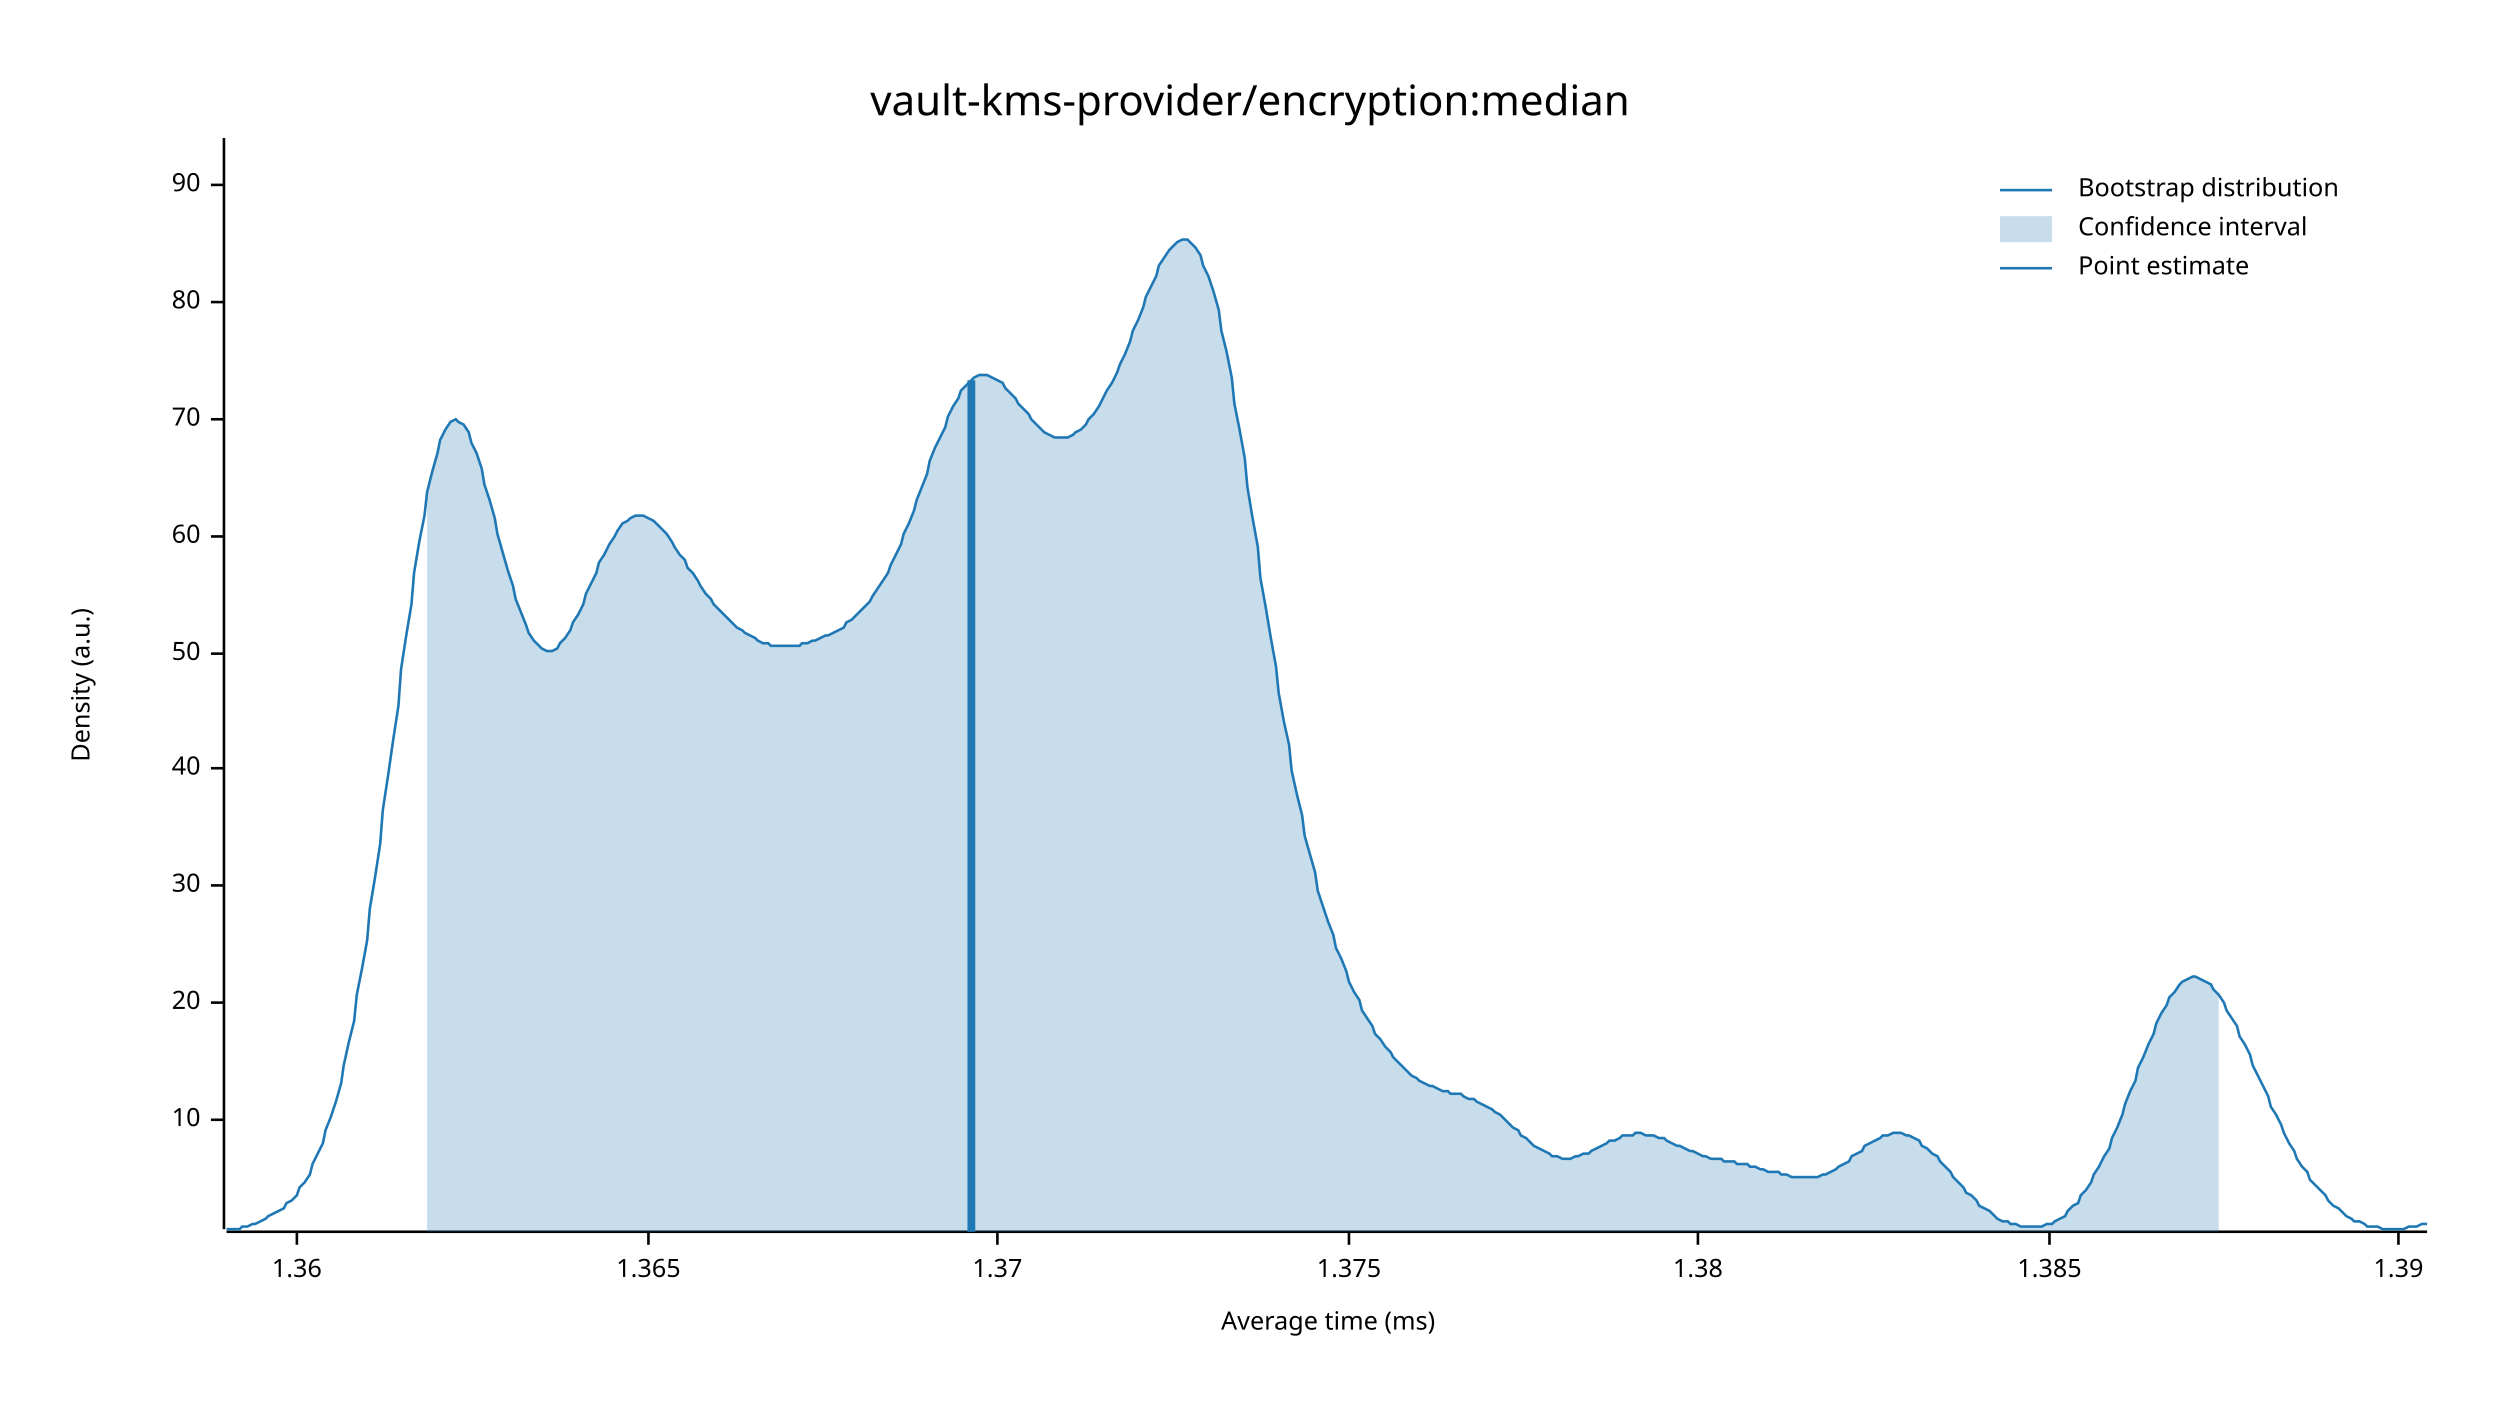
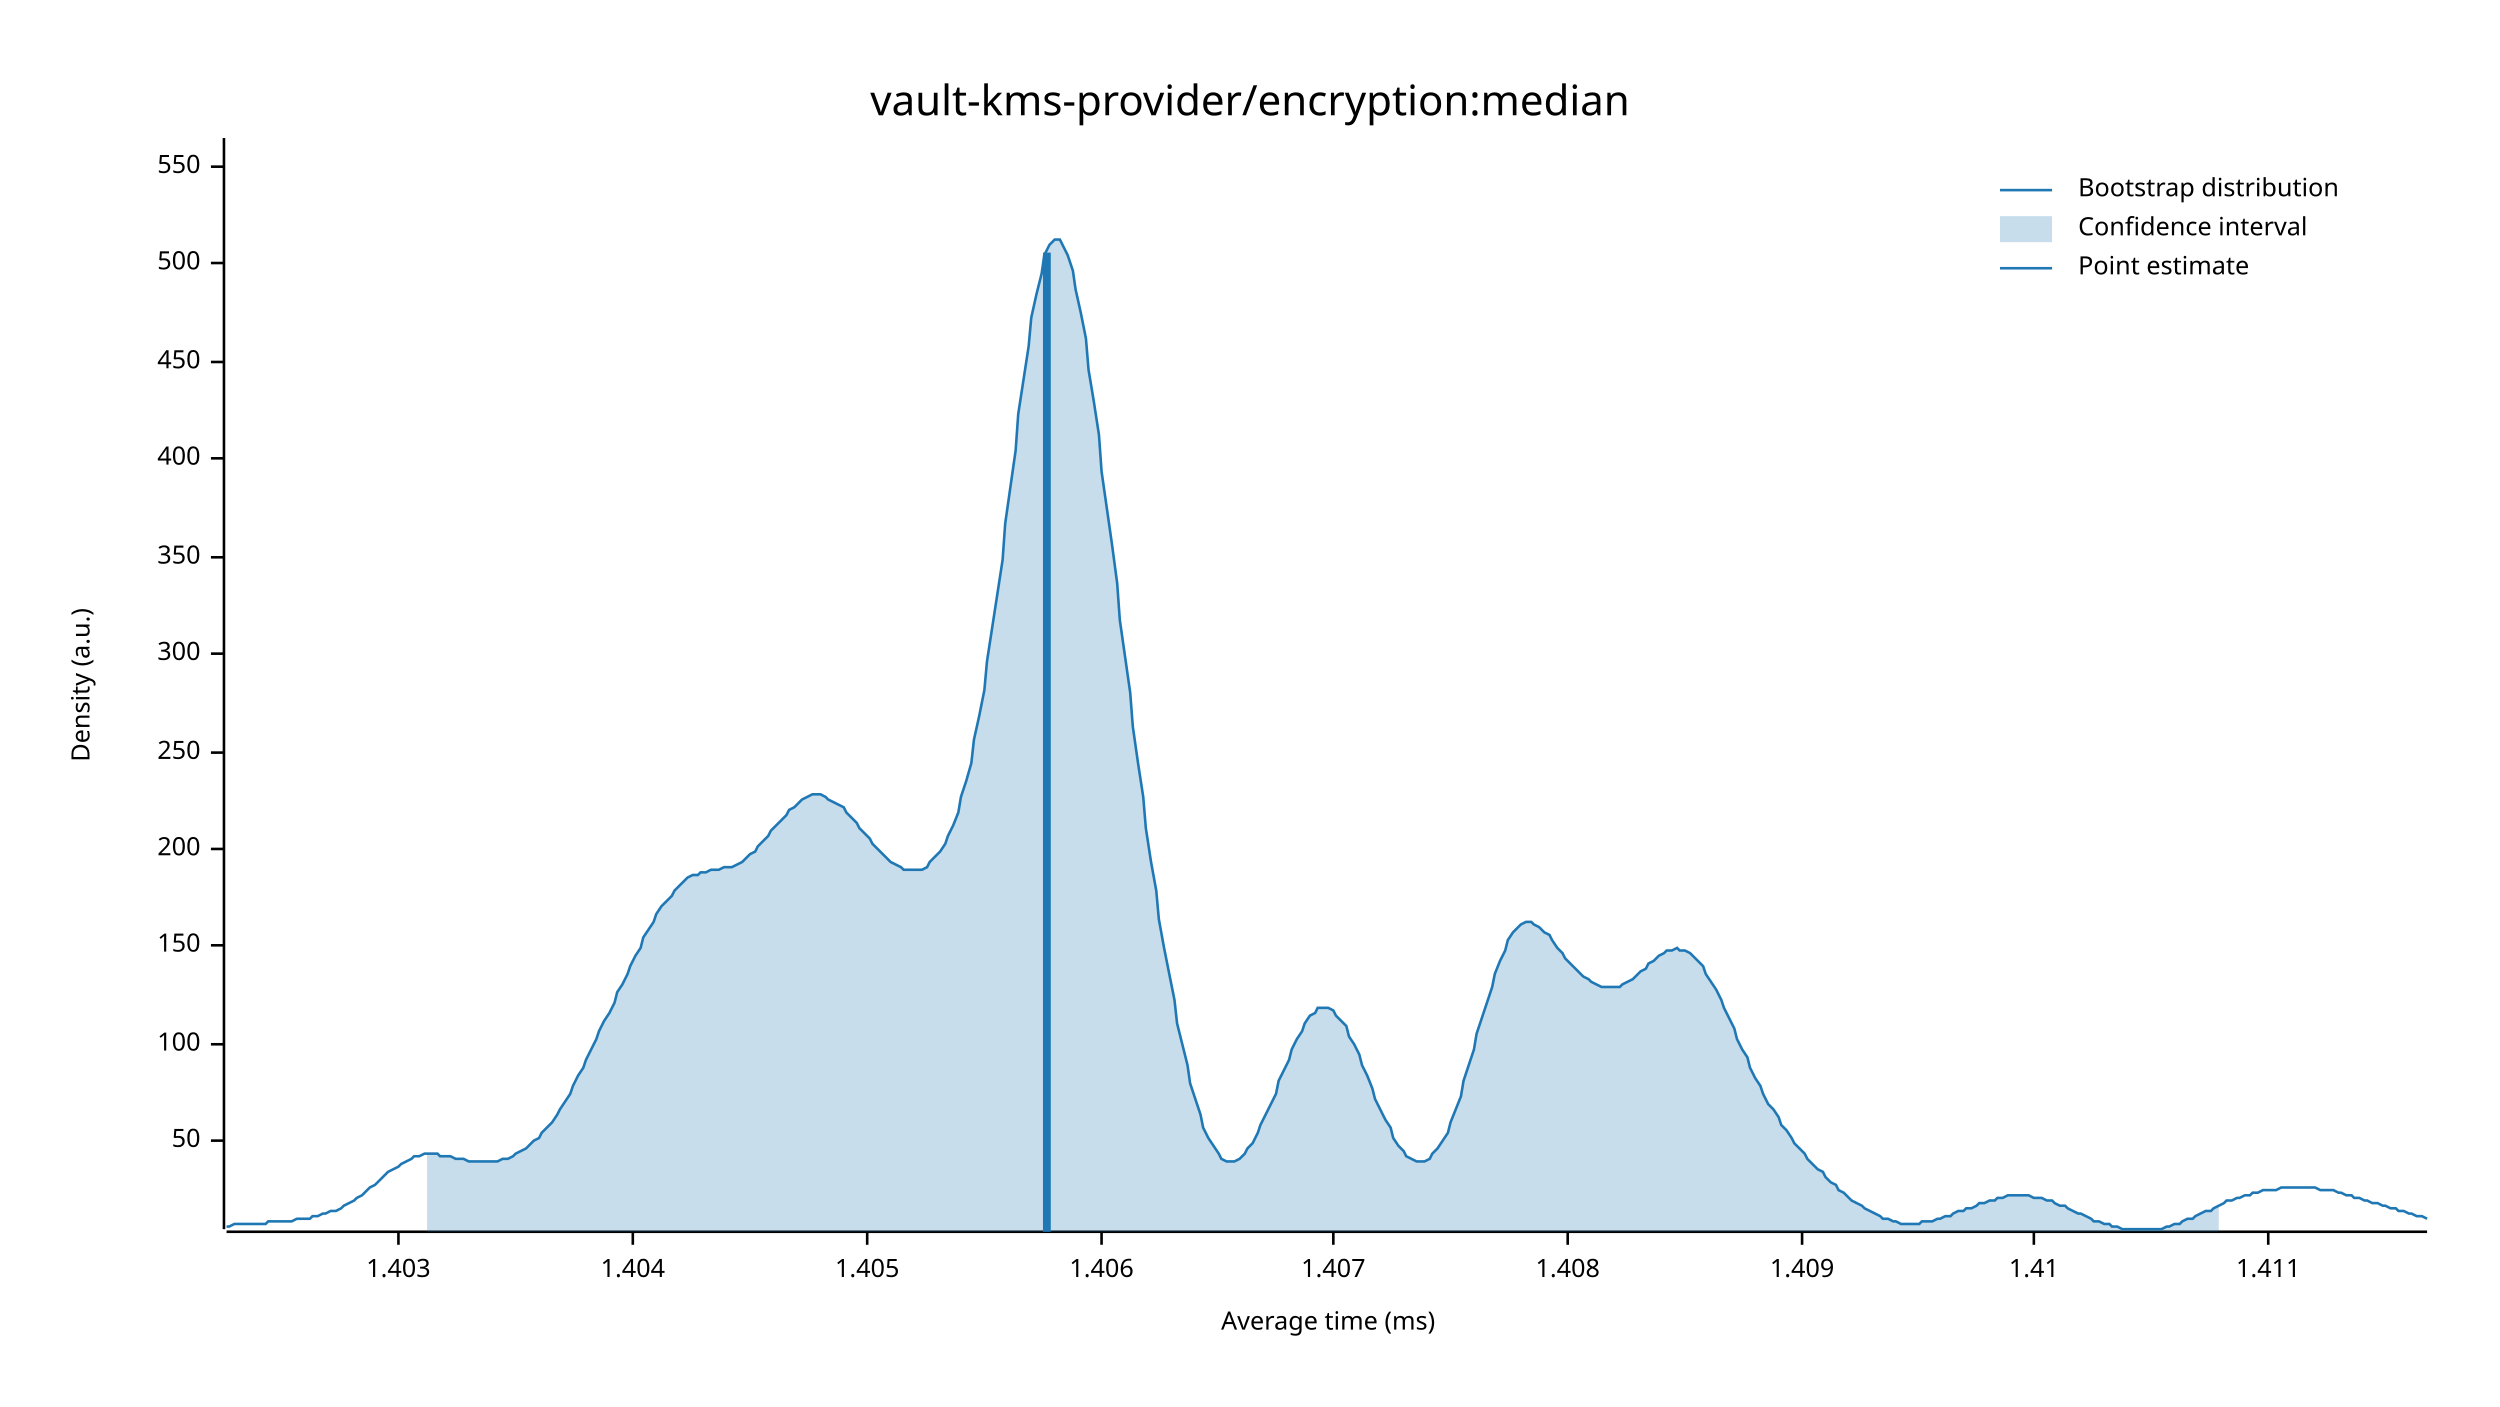
<svg xmlns="http://www.w3.org/2000/svg" width="960" height="540" viewBox="0 0 960 540">
  <text x="480" y="32" dy="0.76em" text-anchor="middle" font-family="sans-serif" font-size="16.129" opacity="1" fill="#000000">
vault-kms-provider/encryption:median
</text>
  <text x="27" y="263" dy="0.76em" text-anchor="middle" font-family="sans-serif" font-size="9.677" opacity="1" fill="#000000" transform="rotate(270, 27, 263)">
Density (a.u.)
</text>
  <text x="510" y="513" dy="-0.5ex" text-anchor="middle" font-family="sans-serif" font-size="9.677" opacity="1" fill="#000000">
Average time (ms)
</text>
  <polyline fill="none" opacity="1" stroke="#000000" stroke-width="1" points="86,53 86,472 " />
-   <text x="77" y="430" dy="0.5ex" text-anchor="end" font-family="sans-serif" font-size="9.677" opacity="1" fill="#000000">
- 10
- </text>
-   <polyline fill="none" opacity="1" stroke="#000000" stroke-width="1" points="81,430 86,430 " />
-   <text x="77" y="385" dy="0.5ex" text-anchor="end" font-family="sans-serif" font-size="9.677" opacity="1" fill="#000000">
- 20
- </text>
-   <polyline fill="none" opacity="1" stroke="#000000" stroke-width="1" points="81,385 86,385 " />
-   <text x="77" y="340" dy="0.5ex" text-anchor="end" font-family="sans-serif" font-size="9.677" opacity="1" fill="#000000">
- 30
- </text>
-   <polyline fill="none" opacity="1" stroke="#000000" stroke-width="1" points="81,340 86,340 " />
-   <text x="77" y="295" dy="0.5ex" text-anchor="end" font-family="sans-serif" font-size="9.677" opacity="1" fill="#000000">
- 40
- </text>
-   <polyline fill="none" opacity="1" stroke="#000000" stroke-width="1" points="81,295 86,295 " />
-   <text x="77" y="251" dy="0.5ex" text-anchor="end" font-family="sans-serif" font-size="9.677" opacity="1" fill="#000000">
+   <text x="77" y="438" dy="0.5ex" text-anchor="end" font-family="sans-serif" font-size="9.677" opacity="1" fill="#000000">
50
</text>
+   <polyline fill="none" opacity="1" stroke="#000000" stroke-width="1" points="81,438 86,438 " />
+   <text x="77" y="401" dy="0.5ex" text-anchor="end" font-family="sans-serif" font-size="9.677" opacity="1" fill="#000000">
+ 100
+ </text>
+   <polyline fill="none" opacity="1" stroke="#000000" stroke-width="1" points="81,401 86,401 " />
+   <text x="77" y="363" dy="0.5ex" text-anchor="end" font-family="sans-serif" font-size="9.677" opacity="1" fill="#000000">
+ 150
+ </text>
+   <polyline fill="none" opacity="1" stroke="#000000" stroke-width="1" points="81,363 86,363 " />
+   <text x="77" y="326" dy="0.5ex" text-anchor="end" font-family="sans-serif" font-size="9.677" opacity="1" fill="#000000">
+ 200
+ </text>
+   <polyline fill="none" opacity="1" stroke="#000000" stroke-width="1" points="81,326 86,326 " />
+   <text x="77" y="289" dy="0.5ex" text-anchor="end" font-family="sans-serif" font-size="9.677" opacity="1" fill="#000000">
+ 250
+ </text>
+   <polyline fill="none" opacity="1" stroke="#000000" stroke-width="1" points="81,289 86,289 " />
+   <text x="77" y="251" dy="0.5ex" text-anchor="end" font-family="sans-serif" font-size="9.677" opacity="1" fill="#000000">
+ 300
+ </text>
  <polyline fill="none" opacity="1" stroke="#000000" stroke-width="1" points="81,251 86,251 " />
-   <text x="77" y="206" dy="0.5ex" text-anchor="end" font-family="sans-serif" font-size="9.677" opacity="1" fill="#000000">
- 60
+   <text x="77" y="214" dy="0.5ex" text-anchor="end" font-family="sans-serif" font-size="9.677" opacity="1" fill="#000000">
+ 350
</text>
-   <polyline fill="none" opacity="1" stroke="#000000" stroke-width="1" points="81,206 86,206 " />
-   <text x="77" y="161" dy="0.5ex" text-anchor="end" font-family="sans-serif" font-size="9.677" opacity="1" fill="#000000">
- 70
+   <polyline fill="none" opacity="1" stroke="#000000" stroke-width="1" points="81,214 86,214 " />
+   <text x="77" y="176" dy="0.5ex" text-anchor="end" font-family="sans-serif" font-size="9.677" opacity="1" fill="#000000">
+ 400
</text>
-   <polyline fill="none" opacity="1" stroke="#000000" stroke-width="1" points="81,161 86,161 " />
-   <text x="77" y="116" dy="0.5ex" text-anchor="end" font-family="sans-serif" font-size="9.677" opacity="1" fill="#000000">
- 80
+   <polyline fill="none" opacity="1" stroke="#000000" stroke-width="1" points="81,176 86,176 " />
+   <text x="77" y="139" dy="0.5ex" text-anchor="end" font-family="sans-serif" font-size="9.677" opacity="1" fill="#000000">
+ 450
</text>
-   <polyline fill="none" opacity="1" stroke="#000000" stroke-width="1" points="81,116 86,116 " />
-   <text x="77" y="71" dy="0.5ex" text-anchor="end" font-family="sans-serif" font-size="9.677" opacity="1" fill="#000000">
- 90
+   <polyline fill="none" opacity="1" stroke="#000000" stroke-width="1" points="81,139 86,139 " />
+   <text x="77" y="101" dy="0.5ex" text-anchor="end" font-family="sans-serif" font-size="9.677" opacity="1" fill="#000000">
+ 500
</text>
-   <polyline fill="none" opacity="1" stroke="#000000" stroke-width="1" points="81,71 86,71 " />
+   <polyline fill="none" opacity="1" stroke="#000000" stroke-width="1" points="81,101 86,101 " />
+   <text x="77" y="64" dy="0.5ex" text-anchor="end" font-family="sans-serif" font-size="9.677" opacity="1" fill="#000000">
+ 550
+ </text>
+   <polyline fill="none" opacity="1" stroke="#000000" stroke-width="1" points="81,64 86,64 " />
  <polyline fill="none" opacity="1" stroke="#000000" stroke-width="1" points="87,473 932,473 " />
-   <text x="114" y="483" dy="0.76em" text-anchor="middle" font-family="sans-serif" font-size="9.677" opacity="1" fill="#000000">
- 1.36
+   <text x="153" y="483" dy="0.76em" text-anchor="middle" font-family="sans-serif" font-size="9.677" opacity="1" fill="#000000">
+ 1.403
</text>
-   <polyline fill="none" opacity="1" stroke="#000000" stroke-width="1" points="114,473 114,478 " />
-   <text x="249" y="483" dy="0.76em" text-anchor="middle" font-family="sans-serif" font-size="9.677" opacity="1" fill="#000000">
- 1.365
+   <polyline fill="none" opacity="1" stroke="#000000" stroke-width="1" points="153,473 153,478 " />
+   <text x="243" y="483" dy="0.76em" text-anchor="middle" font-family="sans-serif" font-size="9.677" opacity="1" fill="#000000">
+ 1.404
</text>
-   <polyline fill="none" opacity="1" stroke="#000000" stroke-width="1" points="249,473 249,478 " />
-   <text x="383" y="483" dy="0.76em" text-anchor="middle" font-family="sans-serif" font-size="9.677" opacity="1" fill="#000000">
- 1.37
+   <polyline fill="none" opacity="1" stroke="#000000" stroke-width="1" points="243,473 243,478 " />
+   <text x="333" y="483" dy="0.76em" text-anchor="middle" font-family="sans-serif" font-size="9.677" opacity="1" fill="#000000">
+ 1.405
</text>
-   <polyline fill="none" opacity="1" stroke="#000000" stroke-width="1" points="383,473 383,478 " />
-   <text x="518" y="483" dy="0.76em" text-anchor="middle" font-family="sans-serif" font-size="9.677" opacity="1" fill="#000000">
- 1.375
+   <polyline fill="none" opacity="1" stroke="#000000" stroke-width="1" points="333,473 333,478 " />
+   <text x="423" y="483" dy="0.76em" text-anchor="middle" font-family="sans-serif" font-size="9.677" opacity="1" fill="#000000">
+ 1.406
</text>
-   <polyline fill="none" opacity="1" stroke="#000000" stroke-width="1" points="518,473 518,478 " />
-   <text x="652" y="483" dy="0.76em" text-anchor="middle" font-family="sans-serif" font-size="9.677" opacity="1" fill="#000000">
- 1.38
+   <polyline fill="none" opacity="1" stroke="#000000" stroke-width="1" points="423,473 423,478 " />
+   <text x="512" y="483" dy="0.76em" text-anchor="middle" font-family="sans-serif" font-size="9.677" opacity="1" fill="#000000">
+ 1.407
</text>
-   <polyline fill="none" opacity="1" stroke="#000000" stroke-width="1" points="652,473 652,478 " />
-   <text x="787" y="483" dy="0.76em" text-anchor="middle" font-family="sans-serif" font-size="9.677" opacity="1" fill="#000000">
- 1.385
+   <polyline fill="none" opacity="1" stroke="#000000" stroke-width="1" points="512,473 512,478 " />
+   <text x="602" y="483" dy="0.76em" text-anchor="middle" font-family="sans-serif" font-size="9.677" opacity="1" fill="#000000">
+ 1.408
</text>
-   <polyline fill="none" opacity="1" stroke="#000000" stroke-width="1" points="787,473 787,478 " />
-   <text x="921" y="483" dy="0.76em" text-anchor="middle" font-family="sans-serif" font-size="9.677" opacity="1" fill="#000000">
- 1.39
+   <polyline fill="none" opacity="1" stroke="#000000" stroke-width="1" points="602,473 602,478 " />
+   <text x="692" y="483" dy="0.76em" text-anchor="middle" font-family="sans-serif" font-size="9.677" opacity="1" fill="#000000">
+ 1.409
</text>
-   <polyline fill="none" opacity="1" stroke="#000000" stroke-width="1" points="921,473 921,478 " />
-   <polyline fill="none" opacity="1" stroke="#1F78B4" stroke-width="1" points="87,472 88,472 90,472 92,472 93,471 95,471 97,470 98,470 100,469 102,468 103,467 105,466 107,465 109,464 110,462 112,461 114,459 115,456 117,454 119,451 120,447 122,443 124,439 125,434 127,429 129,423 131,416 132,409 134,400 136,392 137,382 139,372 141,361 142,349 144,337 146,324 147,311 149,298 151,284 153,271 154,257 156,244 158,232 159,220 161,208 163,198 164,189 166,181 168,174 169,169 171,165 173,162 175,161 176,162 178,163 180,166 181,170 183,174 185,180 186,186 188,192 190,199 191,205 193,212 195,219 197,225 198,230 200,235 202,240 203,243 205,246 207,248 208,249 210,250 212,250 214,249 215,247 217,245 219,242 220,239 222,236 224,232 225,228 227,224 229,220 230,216 232,213 234,209 236,206 237,204 239,201 241,200 242,199 244,198 246,198 247,198 249,199 251,200 252,201 254,203 256,205 258,208 259,210 261,213 263,215 264,218 266,220 268,223 269,225 271,228 273,230 274,232 276,234 278,236 280,238 281,239 283,241 285,242 286,243 288,244 290,245 291,246 293,247 295,247 296,248 298,248 300,248 302,248 303,248 305,248 307,248 308,247 310,247 312,246 313,246 315,245 317,244 318,244 320,243 322,242 324,241 325,239 327,238 329,236 330,235 332,233 334,231 335,229 337,226 339,223 341,220 342,217 344,213 346,209 347,205 349,201 351,196 352,192 354,187 356,182 357,177 359,172 361,168 363,164 364,160 366,156 368,153 369,150 371,148 373,146 374,145 376,144 378,144 379,144 381,145 383,146 385,147 386,149 388,151 390,153 391,155 393,157 395,159 396,161 398,163 400,165 401,166 403,167 405,168 407,168 408,168 410,168 412,167 413,166 415,165 417,163 418,161 420,159 422,156 423,154 425,150 427,147 429,143 430,140 432,136 434,131 435,127 437,123 439,118 440,114 442,110 444,106 445,102 447,99 449,96 451,94 452,93 454,92 456,92 457,93 459,95 461,98 462,102 464,106 466,112 468,119 469,127 471,135 473,145 474,155 476,165 478,176 479,187 481,199 483,210 484,222 486,233 488,245 490,256 491,266 493,277 495,286 496,296 498,305 500,313 501,321 503,328 505,335 506,342 508,348 510,354 512,359 513,364 515,368 517,373 518,377 520,381 522,384 523,388 525,391 527,394 528,397 530,399 532,402 534,404 535,406 537,408 539,410 540,411 542,413 544,414 545,415 547,416 549,417 550,417 552,418 554,419 556,419 557,420 559,420 561,420 562,421 564,422 566,422 567,423 569,424 571,425 573,426 574,427 576,428 578,430 579,431 581,433 583,434 584,436 586,437 588,439 589,440 591,441 593,442 595,443 596,444 598,444 600,445 601,445 603,445 605,444 606,444 608,443 610,443 611,442 613,441 615,440 617,439 618,438 620,438 622,437 623,436 625,436 627,436 628,435 630,435 632,436 633,436 635,436 637,437 639,437 640,438 642,439 644,440 645,440 647,441 649,442 650,442 652,443 654,444 655,444 657,445 659,445 661,445 662,446 664,446 666,446 667,447 669,447 671,447 672,448 674,448 676,449 677,449 679,450 681,450 683,450 684,451 686,451 688,452 689,452 691,452 693,452 694,452 696,452 698,452 700,451 701,451 703,450 705,449 706,448 708,447 710,446 711,444 713,443 715,442 716,440 718,439 720,438 722,437 723,436 725,436 727,435 728,435 730,435 732,436 733,436 735,437 737,438 738,440 740,441 742,443 744,444 745,446 747,448 749,450 750,452 752,454 754,456 755,458 757,459 759,461 760,463 762,464 764,465 766,467 767,468 769,469 771,469 772,470 774,470 776,471 777,471 779,471 781,471 782,471 784,471 786,470 788,470 789,469 791,468 793,467 794,465 796,463 798,462 799,459 801,457 803,454 804,451 806,448 808,444 810,441 811,437 813,433 815,428 816,424 818,419 820,415 821,410 823,406 825,401 827,397 828,393 830,389 832,386 833,383 835,381 837,378 838,377 840,376 842,375 843,375 845,376 847,377 849,378 850,380 852,382 854,385 855,388 857,391 859,394 860,398 862,401 864,405 865,409 867,413 869,417 871,421 872,425 874,428 876,432 877,435 879,439 881,442 882,445 884,448 886,450 887,453 889,455 891,457 893,459 894,461 896,463 898,464 899,465 901,467 903,468 904,469 906,469 908,470 909,471 911,471 913,471 915,472 916,472 918,472 920,472 921,472 923,472 925,471 926,471 928,471 930,470 932,470 " />
-   <polygon opacity="0.25" fill="#1F78B4" points="164,189 166,181 168,174 169,169 171,165 173,162 175,161 176,162 178,163 180,166 181,170 183,174 185,180 186,186 188,192 190,199 191,205 193,212 195,219 197,225 198,230 200,235 202,240 203,243 205,246 207,248 208,249 210,250 212,250 214,249 215,247 217,245 219,242 220,239 222,236 224,232 225,228 227,224 229,220 230,216 232,213 234,209 236,206 237,204 239,201 241,200 242,199 244,198 246,198 247,198 249,199 251,200 252,201 254,203 256,205 258,208 259,210 261,213 263,215 264,218 266,220 268,223 269,225 271,228 273,230 274,232 276,234 278,236 280,238 281,239 283,241 285,242 286,243 288,244 290,245 291,246 293,247 295,247 296,248 298,248 300,248 302,248 303,248 305,248 307,248 308,247 310,247 312,246 313,246 315,245 317,244 318,244 320,243 322,242 324,241 325,239 327,238 329,236 330,235 332,233 334,231 335,229 337,226 339,223 341,220 342,217 344,213 346,209 347,205 349,201 351,196 352,192 354,187 356,182 357,177 359,172 361,168 363,164 364,160 366,156 368,153 369,150 371,148 373,146 374,145 376,144 378,144 379,144 381,145 383,146 385,147 386,149 388,151 390,153 391,155 393,157 395,159 396,161 398,163 400,165 401,166 403,167 405,168 407,168 408,168 410,168 412,167 413,166 415,165 417,163 418,161 420,159 422,156 423,154 425,150 427,147 429,143 430,140 432,136 434,131 435,127 437,123 439,118 440,114 442,110 444,106 445,102 447,99 449,96 451,94 452,93 454,92 456,92 457,93 459,95 461,98 462,102 464,106 466,112 468,119 469,127 471,135 473,145 474,155 476,165 478,176 479,187 481,199 483,210 484,222 486,233 488,245 490,256 491,266 493,277 495,286 496,296 498,305 500,313 501,321 503,328 505,335 506,342 508,348 510,354 512,359 513,364 515,368 517,373 518,377 520,381 522,384 523,388 525,391 527,394 528,397 530,399 532,402 534,404 535,406 537,408 539,410 540,411 542,413 544,414 545,415 547,416 549,417 550,417 552,418 554,419 556,419 557,420 559,420 561,420 562,421 564,422 566,422 567,423 569,424 571,425 573,426 574,427 576,428 578,430 579,431 581,433 583,434 584,436 586,437 588,439 589,440 591,441 593,442 595,443 596,444 598,444 600,445 601,445 603,445 605,444 606,444 608,443 610,443 611,442 613,441 615,440 617,439 618,438 620,438 622,437 623,436 625,436 627,436 628,435 630,435 632,436 633,436 635,436 637,437 639,437 640,438 642,439 644,440 645,440 647,441 649,442 650,442 652,443 654,444 655,444 657,445 659,445 661,445 662,446 664,446 666,446 667,447 669,447 671,447 672,448 674,448 676,449 677,449 679,450 681,450 683,450 684,451 686,451 688,452 689,452 691,452 693,452 694,452 696,452 698,452 700,451 701,451 703,450 705,449 706,448 708,447 710,446 711,444 713,443 715,442 716,440 718,439 720,438 722,437 723,436 725,436 727,435 728,435 730,435 732,436 733,436 735,437 737,438 738,440 740,441 742,443 744,444 745,446 747,448 749,450 750,452 752,454 754,456 755,458 757,459 759,461 760,463 762,464 764,465 766,467 767,468 769,469 771,469 772,470 774,470 776,471 777,471 779,471 781,471 782,471 784,471 786,470 788,470 789,469 791,468 793,467 794,465 796,463 798,462 799,459 801,457 803,454 804,451 806,448 808,444 810,441 811,437 813,433 815,428 816,424 818,419 820,415 821,410 823,406 825,401 827,397 828,393 830,389 832,386 833,383 835,381 837,378 838,377 840,376 842,375 843,375 845,376 847,377 849,378 850,380 852,382 852,473 164,473 " />
-   <polyline fill="none" opacity="1" stroke="#1F78B4" stroke-width="3" points="373,473 373,146 " />
+   <polyline fill="none" opacity="1" stroke="#000000" stroke-width="1" points="692,473 692,478 " />
+   <text x="781" y="483" dy="0.76em" text-anchor="middle" font-family="sans-serif" font-size="9.677" opacity="1" fill="#000000">
+ 1.41
+ </text>
+   <polyline fill="none" opacity="1" stroke="#000000" stroke-width="1" points="781,473 781,478 " />
+   <text x="871" y="483" dy="0.76em" text-anchor="middle" font-family="sans-serif" font-size="9.677" opacity="1" fill="#000000">
+ 1.411
+ </text>
+   <polyline fill="none" opacity="1" stroke="#000000" stroke-width="1" points="871,473 871,478 " />
+   <polyline fill="none" opacity="1" stroke="#1F78B4" stroke-width="1" points="87,471 88,471 90,470 92,470 93,470 95,470 97,470 98,470 100,470 102,470 103,469 105,469 107,469 109,469 110,469 112,469 114,468 115,468 117,468 119,468 120,467 122,467 124,466 125,466 127,465 129,465 131,464 132,463 134,462 136,461 137,460 139,459 141,457 142,456 144,455 146,453 147,452 149,450 151,449 153,448 154,447 156,446 158,445 159,444 161,444 163,443 164,443 166,443 168,443 169,444 171,444 173,444 175,445 176,445 178,445 180,446 181,446 183,446 185,446 186,446 188,446 190,446 191,446 193,445 195,445 197,444 198,443 200,442 202,441 203,440 205,438 207,437 208,435 210,433 212,431 214,428 215,426 217,423 219,420 220,417 222,413 224,410 225,407 227,403 229,399 230,396 232,392 234,389 236,385 237,381 239,378 241,374 242,371 244,367 246,364 247,360 249,357 251,354 252,351 254,348 256,346 258,344 259,342 261,340 263,338 264,337 266,336 268,336 269,335 271,335 273,334 274,334 276,334 278,333 280,333 281,333 283,332 285,331 286,330 288,328 290,327 291,325 293,323 295,321 296,319 298,317 300,315 302,313 303,311 305,310 307,308 308,307 310,306 312,305 313,305 315,305 317,306 318,307 320,308 322,309 324,310 325,312 327,314 329,316 330,318 332,320 334,322 335,324 337,326 339,328 341,330 342,331 344,332 346,333 347,334 349,334 351,334 352,334 354,334 356,333 357,331 359,329 361,327 363,324 364,321 366,317 368,312 369,306 371,300 373,293 374,284 376,275 378,265 379,254 381,241 383,228 385,215 386,201 388,187 390,173 391,159 393,146 395,133 396,122 398,113 400,105 401,98 403,94 405,92 407,92 408,94 410,98 412,104 413,111 415,120 417,130 418,142 420,154 422,167 423,181 425,195 427,209 429,224 430,238 432,252 434,266 435,279 437,293 439,306 440,318 442,331 444,342 445,353 447,364 449,374 451,384 452,393 454,401 456,409 457,416 459,422 461,428 462,433 464,437 466,440 468,443 469,445 471,446 473,446 474,446 476,445 478,443 479,441 481,439 483,435 484,432 486,428 488,424 490,420 491,415 493,411 495,407 496,403 498,399 500,396 501,393 503,390 505,389 506,387 508,387 510,387 512,388 513,390 515,392 517,394 518,398 520,401 522,405 523,409 525,413 527,418 528,422 530,426 532,430 534,433 535,437 537,440 539,442 540,444 542,445 544,446 545,446 547,446 549,445 550,443 552,441 554,438 556,435 557,431 559,426 561,421 562,415 564,409 566,403 567,397 569,391 571,385 573,379 574,374 576,369 578,365 579,361 581,358 583,356 584,355 586,354 588,354 589,355 591,356 593,358 595,359 596,361 598,364 600,366 601,368 603,370 605,372 606,373 608,375 610,376 611,377 613,378 615,379 617,379 618,379 620,379 622,379 623,378 625,377 627,376 628,375 630,373 632,372 633,370 635,369 637,367 639,366 640,365 642,365 644,364 645,365 647,365 649,366 650,367 652,369 654,371 655,374 657,377 659,380 661,384 662,387 664,391 666,395 667,399 669,403 671,406 672,410 674,414 676,417 677,420 679,424 681,426 683,429 684,432 686,434 688,437 689,439 691,441 693,443 694,445 696,447 698,449 700,450 701,452 703,454 705,455 706,457 708,458 710,460 711,461 713,462 715,463 716,464 718,465 720,466 722,467 723,468 725,468 727,469 728,469 730,470 732,470 733,470 735,470 737,470 738,469 740,469 742,469 744,468 745,468 747,467 749,467 750,466 752,465 754,465 755,464 757,464 759,463 760,462 762,462 764,461 766,461 767,460 769,460 771,459 772,459 774,459 776,459 777,459 779,459 781,460 782,460 784,460 786,461 788,461 789,462 791,463 793,463 794,464 796,465 798,466 799,466 801,467 803,468 804,469 806,469 808,470 810,470 811,471 813,471 815,472 816,472 818,472 820,472 821,472 823,472 825,472 827,472 828,472 830,472 832,471 833,471 835,470 837,470 838,469 840,468 842,468 843,467 845,466 847,465 849,465 850,464 852,463 854,462 855,461 857,461 859,460 860,460 862,459 864,459 865,458 867,458 869,457 871,457 872,457 874,457 876,456 877,456 879,456 881,456 882,456 884,456 886,456 887,456 889,456 891,457 893,457 894,457 896,457 898,458 899,458 901,459 903,459 904,460 906,460 908,461 909,461 911,462 913,462 915,463 916,463 918,464 920,464 921,465 923,465 925,466 926,466 928,467 930,467 932,468 " />
+   <polygon opacity="0.25" fill="#1F78B4" points="164,443 166,443 168,443 169,444 171,444 173,444 175,445 176,445 178,445 180,446 181,446 183,446 185,446 186,446 188,446 190,446 191,446 193,445 195,445 197,444 198,443 200,442 202,441 203,440 205,438 207,437 208,435 210,433 212,431 214,428 215,426 217,423 219,420 220,417 222,413 224,410 225,407 227,403 229,399 230,396 232,392 234,389 236,385 237,381 239,378 241,374 242,371 244,367 246,364 247,360 249,357 251,354 252,351 254,348 256,346 258,344 259,342 261,340 263,338 264,337 266,336 268,336 269,335 271,335 273,334 274,334 276,334 278,333 280,333 281,333 283,332 285,331 286,330 288,328 290,327 291,325 293,323 295,321 296,319 298,317 300,315 302,313 303,311 305,310 307,308 308,307 310,306 312,305 313,305 315,305 317,306 318,307 320,308 322,309 324,310 325,312 327,314 329,316 330,318 332,320 334,322 335,324 337,326 339,328 341,330 342,331 344,332 346,333 347,334 349,334 351,334 352,334 354,334 356,333 357,331 359,329 361,327 363,324 364,321 366,317 368,312 369,306 371,300 373,293 374,284 376,275 378,265 379,254 381,241 383,228 385,215 386,201 388,187 390,173 391,159 393,146 395,133 396,122 398,113 400,105 401,98 403,94 405,92 407,92 408,94 410,98 412,104 413,111 415,120 417,130 418,142 420,154 422,167 423,181 425,195 427,209 429,224 430,238 432,252 434,266 435,279 437,293 439,306 440,318 442,331 444,342 445,353 447,364 449,374 451,384 452,393 454,401 456,409 457,416 459,422 461,428 462,433 464,437 466,440 468,443 469,445 471,446 473,446 474,446 476,445 478,443 479,441 481,439 483,435 484,432 486,428 488,424 490,420 491,415 493,411 495,407 496,403 498,399 500,396 501,393 503,390 505,389 506,387 508,387 510,387 512,388 513,390 515,392 517,394 518,398 520,401 522,405 523,409 525,413 527,418 528,422 530,426 532,430 534,433 535,437 537,440 539,442 540,444 542,445 544,446 545,446 547,446 549,445 550,443 552,441 554,438 556,435 557,431 559,426 561,421 562,415 564,409 566,403 567,397 569,391 571,385 573,379 574,374 576,369 578,365 579,361 581,358 583,356 584,355 586,354 588,354 589,355 591,356 593,358 595,359 596,361 598,364 600,366 601,368 603,370 605,372 606,373 608,375 610,376 611,377 613,378 615,379 617,379 618,379 620,379 622,379 623,378 625,377 627,376 628,375 630,373 632,372 633,370 635,369 637,367 639,366 640,365 642,365 644,364 645,365 647,365 649,366 650,367 652,369 654,371 655,374 657,377 659,380 661,384 662,387 664,391 666,395 667,399 669,403 671,406 672,410 674,414 676,417 677,420 679,424 681,426 683,429 684,432 686,434 688,437 689,439 691,441 693,443 694,445 696,447 698,449 700,450 701,452 703,454 705,455 706,457 708,458 710,460 711,461 713,462 715,463 716,464 718,465 720,466 722,467 723,468 725,468 727,469 728,469 730,470 732,470 733,470 735,470 737,470 738,469 740,469 742,469 744,468 745,468 747,467 749,467 750,466 752,465 754,465 755,464 757,464 759,463 760,462 762,462 764,461 766,461 767,460 769,460 771,459 772,459 774,459 776,459 777,459 779,459 781,460 782,460 784,460 786,461 788,461 789,462 791,463 793,463 794,464 796,465 798,466 799,466 801,467 803,468 804,469 806,469 808,470 810,470 811,471 813,471 815,472 816,472 818,472 820,472 821,472 823,472 825,472 827,472 828,472 830,472 832,471 833,471 835,470 837,470 838,469 840,468 842,468 843,467 845,466 847,465 849,465 850,464 852,463 852,473 164,473 " />
+   <polyline fill="none" opacity="1" stroke="#1F78B4" stroke-width="3" points="402,473 402,97 " />
  <text x="798" y="68" dy="0.76em" text-anchor="start" font-family="sans-serif" font-size="9.677" opacity="1" fill="#000000">
Bootstrap distribution
</text>
  <text x="798" y="83" dy="0.76em" text-anchor="start" font-family="sans-serif" font-size="9.677" opacity="1" fill="#000000">
Confidence interval
</text>
  <text x="798" y="98" dy="0.76em" text-anchor="start" font-family="sans-serif" font-size="9.677" opacity="1" fill="#000000">
Point estimate
</text>
  <polyline fill="none" opacity="1" stroke="#1F78B4" stroke-width="1" points="768,73 788,73 " />
  <rect x="768" y="83" width="20" height="10" opacity="0.25" fill="#1F78B4" stroke="none" />
  <polyline fill="none" opacity="1" stroke="#1F78B4" stroke-width="1" points="768,103 788,103 " />
</svg>
